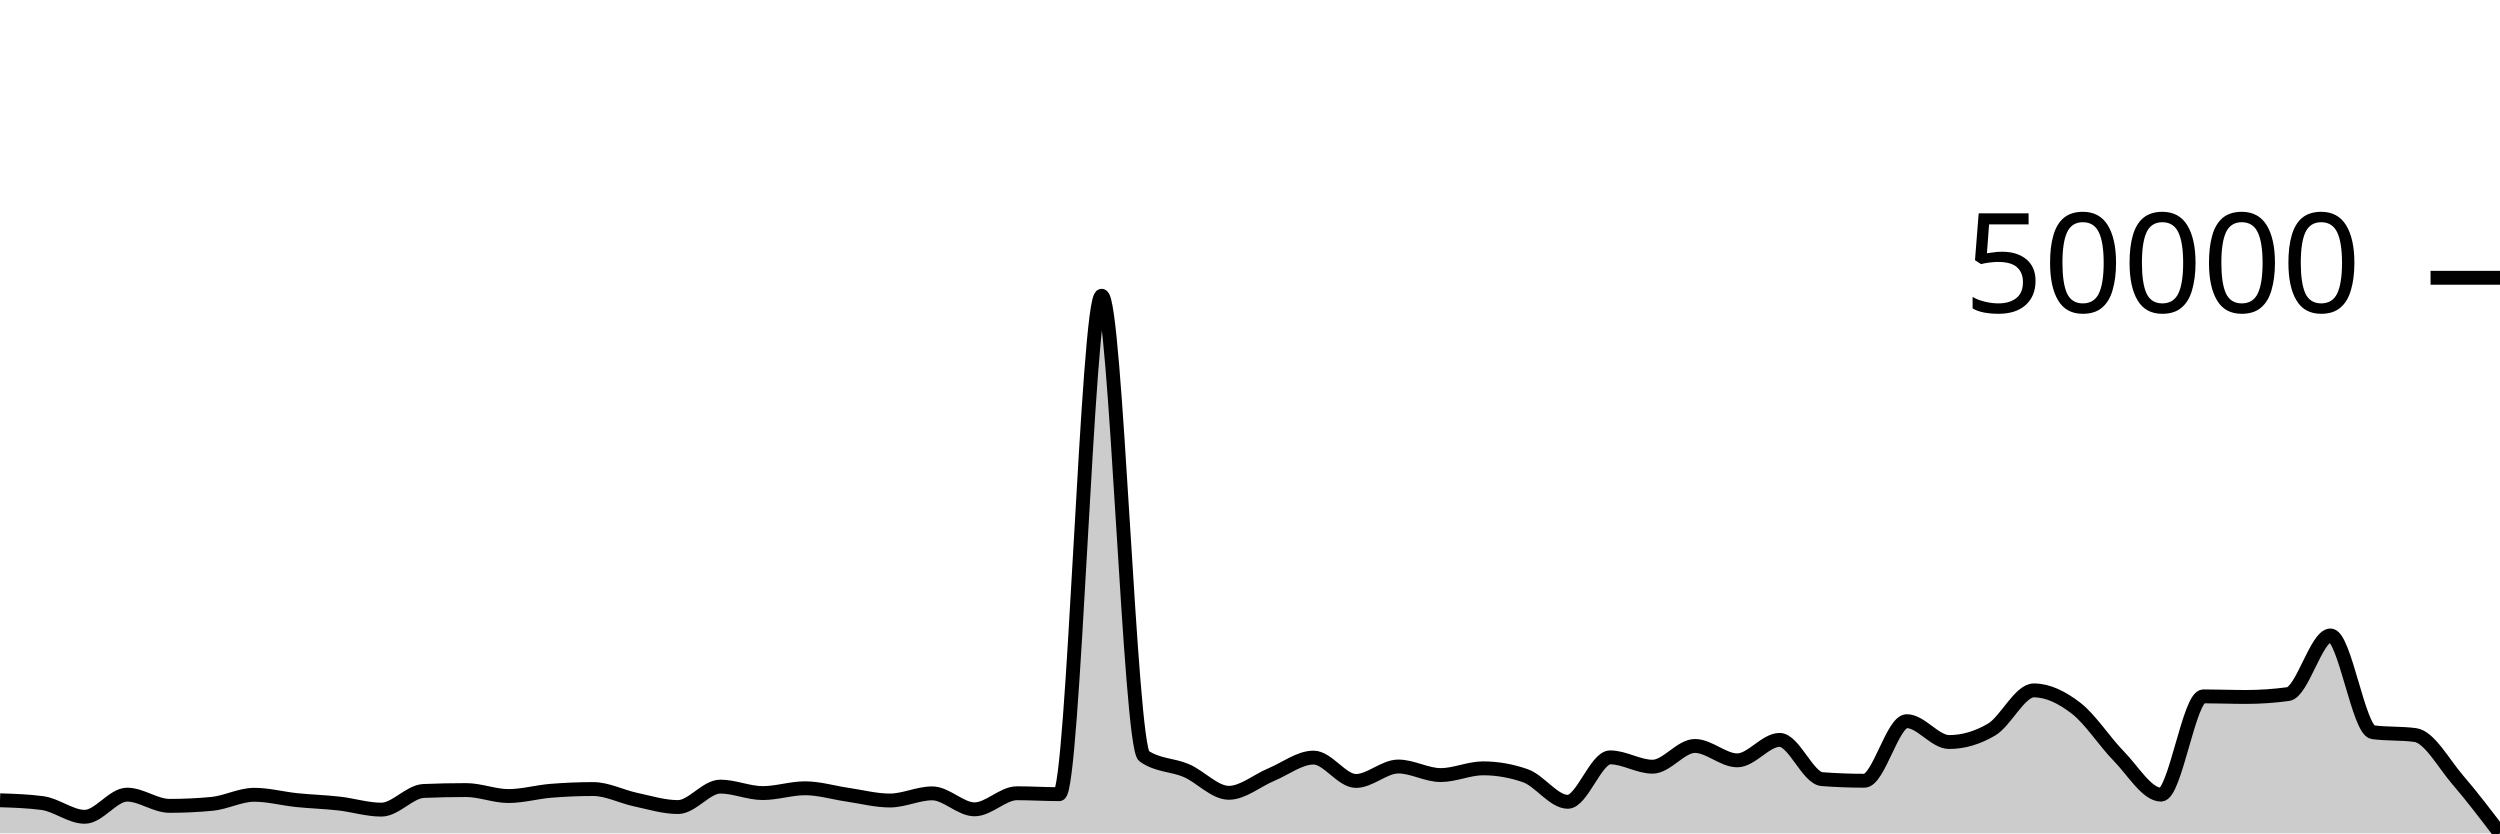
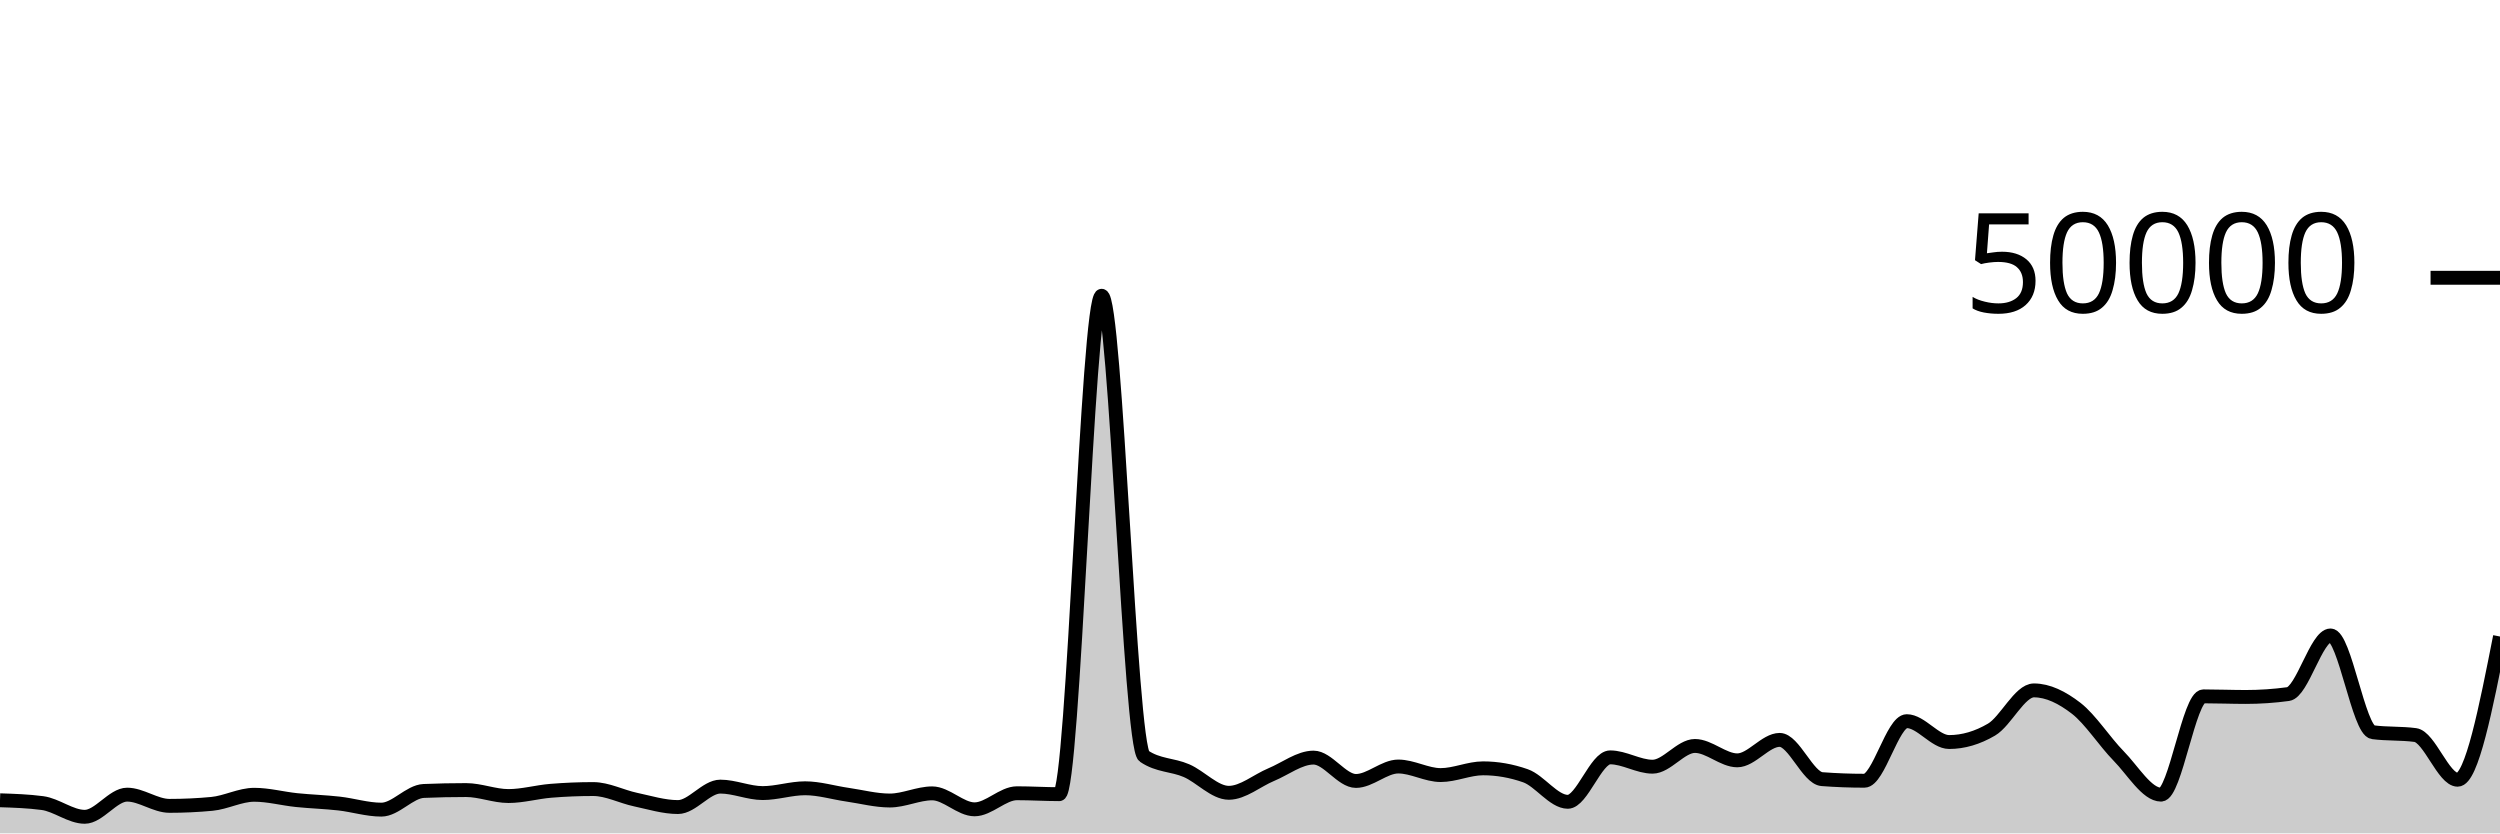
<svg xmlns="http://www.w3.org/2000/svg" viewBox="0 0 180 60">
  <g transform="translate(0,20)">
-     <path class="area" fill="rgba(0, 0, 0, 0.2)" d="M0,37.62C1.017,37.653,2.034,37.687,3.051,37.821C4.068,37.955,5.085,38.81,6.102,38.81C7.119,38.81,8.136,37.214,9.153,37.214C10.169,37.214,11.186,38.022,12.203,38.022C13.22,38.022,14.237,37.975,15.254,37.879C16.271,37.784,17.288,37.224,18.305,37.224C19.322,37.224,20.339,37.502,21.356,37.607C22.373,37.712,23.39,37.74,24.407,37.854C25.424,37.969,26.441,38.294,27.458,38.294C28.475,38.294,29.492,36.991,30.508,36.949C31.525,36.906,32.542,36.885,33.559,36.885C34.576,36.885,35.593,37.315,36.61,37.315C37.627,37.315,38.644,37.02,39.661,36.937C40.678,36.854,41.695,36.812,42.712,36.812C43.729,36.812,44.746,37.355,45.763,37.571C46.78,37.787,47.797,38.108,48.814,38.108C49.831,38.108,50.847,36.636,51.864,36.636C52.881,36.636,53.898,37.102,54.915,37.102C55.932,37.102,56.949,36.756,57.966,36.756C58.983,36.756,60,37.072,61.017,37.218C62.034,37.365,63.051,37.637,64.068,37.637C65.085,37.637,66.102,37.122,67.119,37.122C68.136,37.122,69.153,38.272,70.169,38.272C71.186,38.272,72.203,37.114,73.22,37.114C74.237,37.114,75.254,37.18,76.271,37.18C77.288,37.18,78.305,1.294,79.322,1.294C80.339,1.294,81.356,33.746,82.373,34.442C83.39,35.138,84.407,35.046,85.424,35.486C86.441,35.926,87.458,37.082,88.475,37.082C89.492,37.082,90.508,36.197,91.525,35.774C92.542,35.352,93.559,34.547,94.576,34.547C95.593,34.547,96.61,36.229,97.627,36.229C98.644,36.229,99.661,35.189,100.678,35.189C101.695,35.189,102.712,35.805,103.729,35.805C104.746,35.805,105.763,35.32,106.78,35.32C107.797,35.32,108.814,35.498,109.831,35.854C110.847,36.209,111.864,37.73,112.881,37.73C113.898,37.73,114.915,34.53,115.932,34.53C116.949,34.53,117.966,35.202,118.983,35.202C120,35.202,121.017,33.709,122.034,33.709C123.051,33.709,124.068,34.745,125.085,34.745C126.102,34.745,127.119,33.272,128.136,33.272C129.153,33.272,130.169,36.022,131.186,36.098C132.203,36.175,133.22,36.213,134.237,36.213C135.254,36.213,136.271,31.924,137.288,31.924C138.305,31.924,139.322,33.426,140.339,33.426C141.356,33.426,142.373,33.128,143.39,32.531C144.407,31.934,145.424,29.708,146.441,29.708C147.458,29.708,148.475,30.216,149.492,31.002C150.508,31.789,151.525,33.394,152.542,34.429C153.559,35.464,154.576,37.214,155.593,37.214C156.61,37.214,157.627,30.138,158.644,30.138C159.661,30.138,160.678,30.181,161.695,30.181C162.712,30.181,163.729,30.112,164.746,29.974C165.763,29.835,166.78,25.752,167.797,25.752C168.814,25.752,169.831,32.586,170.847,32.72C171.864,32.854,172.881,32.787,173.898,32.922C174.915,33.056,175.932,34.961,176.949,36.141C177.966,37.321,178.983,38.66,180,40L180,40C178.983,40,177.966,40,176.949,40C175.932,40,174.915,40,173.898,40C172.881,40,171.864,40,170.847,40C169.831,40,168.814,40,167.797,40C166.78,40,165.763,40,164.746,40C163.729,40,162.712,40,161.695,40C160.678,40,159.661,40,158.644,40C157.627,40,156.61,40,155.593,40C154.576,40,153.559,40,152.542,40C151.525,40,150.508,40,149.492,40C148.475,40,147.458,40,146.441,40C145.424,40,144.407,40,143.39,40C142.373,40,141.356,40,140.339,40C139.322,40,138.305,40,137.288,40C136.271,40,135.254,40,134.237,40C133.22,40,132.203,40,131.186,40C130.169,40,129.153,40,128.136,40C127.119,40,126.102,40,125.085,40C124.068,40,123.051,40,122.034,40C121.017,40,120,40,118.983,40C117.966,40,116.949,40,115.932,40C114.915,40,113.898,40,112.881,40C111.864,40,110.847,40,109.831,40C108.814,40,107.797,40,106.78,40C105.763,40,104.746,40,103.729,40C102.712,40,101.695,40,100.678,40C99.661,40,98.644,40,97.627,40C96.61,40,95.593,40,94.576,40C93.559,40,92.542,40,91.525,40C90.508,40,89.492,40,88.475,40C87.458,40,86.441,40,85.424,40C84.407,40,83.39,40,82.373,40C81.356,40,80.339,40,79.322,40C78.305,40,77.288,40,76.271,40C75.254,40,74.237,40,73.22,40C72.203,40,71.186,40,70.169,40C69.153,40,68.136,40,67.119,40C66.102,40,65.085,40,64.068,40C63.051,40,62.034,40,61.017,40C60,40,58.983,40,57.966,40C56.949,40,55.932,40,54.915,40C53.898,40,52.881,40,51.864,40C50.847,40,49.831,40,48.814,40C47.797,40,46.78,40,45.763,40C44.746,40,43.729,40,42.712,40C41.695,40,40.678,40,39.661,40C38.644,40,37.627,40,36.61,40C35.593,40,34.576,40,33.559,40C32.542,40,31.525,40,30.508,40C29.492,40,28.475,40,27.458,40C26.441,40,25.424,40,24.407,40C23.39,40,22.373,40,21.356,40C20.339,40,19.322,40,18.305,40C17.288,40,16.271,40,15.254,40C14.237,40,13.22,40,12.203,40C11.186,40,10.169,40,9.153,40C8.136,40,7.119,40,6.102,40C5.085,40,4.068,40,3.051,40C2.034,40,1.017,40,0,40Z" />
-     <path class="line" stroke="black" fill="none" d="M0,37.62C1.017,37.653,2.034,37.687,3.051,37.821C4.068,37.955,5.085,38.81,6.102,38.81C7.119,38.81,8.136,37.214,9.153,37.214C10.169,37.214,11.186,38.022,12.203,38.022C13.22,38.022,14.237,37.975,15.254,37.879C16.271,37.784,17.288,37.224,18.305,37.224C19.322,37.224,20.339,37.502,21.356,37.607C22.373,37.712,23.39,37.74,24.407,37.854C25.424,37.969,26.441,38.294,27.458,38.294C28.475,38.294,29.492,36.991,30.508,36.949C31.525,36.906,32.542,36.885,33.559,36.885C34.576,36.885,35.593,37.315,36.61,37.315C37.627,37.315,38.644,37.02,39.661,36.937C40.678,36.854,41.695,36.812,42.712,36.812C43.729,36.812,44.746,37.355,45.763,37.571C46.78,37.787,47.797,38.108,48.814,38.108C49.831,38.108,50.847,36.636,51.864,36.636C52.881,36.636,53.898,37.102,54.915,37.102C55.932,37.102,56.949,36.756,57.966,36.756C58.983,36.756,60,37.072,61.017,37.218C62.034,37.365,63.051,37.637,64.068,37.637C65.085,37.637,66.102,37.122,67.119,37.122C68.136,37.122,69.153,38.272,70.169,38.272C71.186,38.272,72.203,37.114,73.22,37.114C74.237,37.114,75.254,37.18,76.271,37.18C77.288,37.18,78.305,1.294,79.322,1.294C80.339,1.294,81.356,33.746,82.373,34.442C83.39,35.138,84.407,35.046,85.424,35.486C86.441,35.926,87.458,37.082,88.475,37.082C89.492,37.082,90.508,36.197,91.525,35.774C92.542,35.352,93.559,34.547,94.576,34.547C95.593,34.547,96.61,36.229,97.627,36.229C98.644,36.229,99.661,35.189,100.678,35.189C101.695,35.189,102.712,35.805,103.729,35.805C104.746,35.805,105.763,35.32,106.78,35.32C107.797,35.32,108.814,35.498,109.831,35.854C110.847,36.209,111.864,37.73,112.881,37.73C113.898,37.73,114.915,34.53,115.932,34.53C116.949,34.53,117.966,35.202,118.983,35.202C120,35.202,121.017,33.709,122.034,33.709C123.051,33.709,124.068,34.745,125.085,34.745C126.102,34.745,127.119,33.272,128.136,33.272C129.153,33.272,130.169,36.022,131.186,36.098C132.203,36.175,133.22,36.213,134.237,36.213C135.254,36.213,136.271,31.924,137.288,31.924C138.305,31.924,139.322,33.426,140.339,33.426C141.356,33.426,142.373,33.128,143.39,32.531C144.407,31.934,145.424,29.708,146.441,29.708C147.458,29.708,148.475,30.216,149.492,31.002C150.508,31.789,151.525,33.394,152.542,34.429C153.559,35.464,154.576,37.214,155.593,37.214C156.61,37.214,157.627,30.138,158.644,30.138C159.661,30.138,160.678,30.181,161.695,30.181C162.712,30.181,163.729,30.112,164.746,29.974C165.763,29.835,166.78,25.752,167.797,25.752C168.814,25.752,169.831,32.586,170.847,32.72C171.864,32.854,172.881,32.787,173.898,32.922C174.915,33.056,175.932,34.961,176.949,36.141C177.966,37.321,178.983,38.66,180,40" />
+     <path class="area" fill="rgba(0, 0, 0, 0.2)" d="M0,37.62C1.017,37.653,2.034,37.687,3.051,37.821C4.068,37.955,5.085,38.81,6.102,38.81C7.119,38.81,8.136,37.214,9.153,37.214C10.169,37.214,11.186,38.022,12.203,38.022C13.22,38.022,14.237,37.975,15.254,37.879C16.271,37.784,17.288,37.224,18.305,37.224C19.322,37.224,20.339,37.502,21.356,37.607C22.373,37.712,23.39,37.74,24.407,37.854C25.424,37.969,26.441,38.294,27.458,38.294C28.475,38.294,29.492,36.991,30.508,36.949C31.525,36.906,32.542,36.885,33.559,36.885C34.576,36.885,35.593,37.315,36.61,37.315C37.627,37.315,38.644,37.02,39.661,36.937C40.678,36.854,41.695,36.812,42.712,36.812C43.729,36.812,44.746,37.355,45.763,37.571C46.78,37.787,47.797,38.108,48.814,38.108C49.831,38.108,50.847,36.636,51.864,36.636C52.881,36.636,53.898,37.102,54.915,37.102C55.932,37.102,56.949,36.756,57.966,36.756C58.983,36.756,60,37.072,61.017,37.218C62.034,37.365,63.051,37.637,64.068,37.637C65.085,37.637,66.102,37.122,67.119,37.122C68.136,37.122,69.153,38.272,70.169,38.272C71.186,38.272,72.203,37.114,73.22,37.114C74.237,37.114,75.254,37.18,76.271,37.18C77.288,37.18,78.305,1.294,79.322,1.294C80.339,1.294,81.356,33.746,82.373,34.442C83.39,35.138,84.407,35.046,85.424,35.486C86.441,35.926,87.458,37.082,88.475,37.082C89.492,37.082,90.508,36.197,91.525,35.774C92.542,35.352,93.559,34.547,94.576,34.547C95.593,34.547,96.61,36.229,97.627,36.229C98.644,36.229,99.661,35.189,100.678,35.189C101.695,35.189,102.712,35.805,103.729,35.805C104.746,35.805,105.763,35.32,106.78,35.32C107.797,35.32,108.814,35.498,109.831,35.854C110.847,36.209,111.864,37.73,112.881,37.73C113.898,37.73,114.915,34.53,115.932,34.53C116.949,34.53,117.966,35.202,118.983,35.202C120,35.202,121.017,33.709,122.034,33.709C123.051,33.709,124.068,34.745,125.085,34.745C126.102,34.745,127.119,33.272,128.136,33.272C129.153,33.272,130.169,36.022,131.186,36.098C132.203,36.175,133.22,36.213,134.237,36.213C135.254,36.213,136.271,31.924,137.288,31.924C138.305,31.924,139.322,33.426,140.339,33.426C141.356,33.426,142.373,33.128,143.39,32.531C144.407,31.934,145.424,29.708,146.441,29.708C147.458,29.708,148.475,30.216,149.492,31.002C150.508,31.789,151.525,33.394,152.542,34.429C153.559,35.464,154.576,37.214,155.593,37.214C156.61,37.214,157.627,30.138,158.644,30.138C159.661,30.138,160.678,30.181,161.695,30.181C162.712,30.181,163.729,30.112,164.746,29.974C165.763,29.835,166.78,25.752,167.797,25.752C168.814,25.752,169.831,32.586,170.847,32.72C171.864,32.854,172.881,32.787,173.898,32.922C174.915,33.056,175.932,36.141,176.949,36.141C177.966,36.141,178.983,30.985,180,25.829L180,40C178.983,40,177.966,40,176.949,40C175.932,40,174.915,40,173.898,40C172.881,40,171.864,40,170.847,40C169.831,40,168.814,40,167.797,40C166.78,40,165.763,40,164.746,40C163.729,40,162.712,40,161.695,40C160.678,40,159.661,40,158.644,40C157.627,40,156.61,40,155.593,40C154.576,40,153.559,40,152.542,40C151.525,40,150.508,40,149.492,40C148.475,40,147.458,40,146.441,40C145.424,40,144.407,40,143.39,40C142.373,40,141.356,40,140.339,40C139.322,40,138.305,40,137.288,40C136.271,40,135.254,40,134.237,40C133.22,40,132.203,40,131.186,40C130.169,40,129.153,40,128.136,40C127.119,40,126.102,40,125.085,40C124.068,40,123.051,40,122.034,40C121.017,40,120,40,118.983,40C117.966,40,116.949,40,115.932,40C114.915,40,113.898,40,112.881,40C111.864,40,110.847,40,109.831,40C108.814,40,107.797,40,106.78,40C105.763,40,104.746,40,103.729,40C102.712,40,101.695,40,100.678,40C99.661,40,98.644,40,97.627,40C96.61,40,95.593,40,94.576,40C93.559,40,92.542,40,91.525,40C90.508,40,89.492,40,88.475,40C87.458,40,86.441,40,85.424,40C84.407,40,83.39,40,82.373,40C81.356,40,80.339,40,79.322,40C78.305,40,77.288,40,76.271,40C75.254,40,74.237,40,73.22,40C72.203,40,71.186,40,70.169,40C69.153,40,68.136,40,67.119,40C66.102,40,65.085,40,64.068,40C63.051,40,62.034,40,61.017,40C60,40,58.983,40,57.966,40C56.949,40,55.932,40,54.915,40C53.898,40,52.881,40,51.864,40C50.847,40,49.831,40,48.814,40C47.797,40,46.78,40,45.763,40C44.746,40,43.729,40,42.712,40C41.695,40,40.678,40,39.661,40C38.644,40,37.627,40,36.61,40C35.593,40,34.576,40,33.559,40C32.542,40,31.525,40,30.508,40C29.492,40,28.475,40,27.458,40C26.441,40,25.424,40,24.407,40C23.39,40,22.373,40,21.356,40C20.339,40,19.322,40,18.305,40C17.288,40,16.271,40,15.254,40C14.237,40,13.22,40,12.203,40C11.186,40,10.169,40,9.153,40C8.136,40,7.119,40,6.102,40C5.085,40,4.068,40,3.051,40C2.034,40,1.017,40,0,40Z" />
+     <path class="line" stroke="black" fill="none" d="M0,37.62C1.017,37.653,2.034,37.687,3.051,37.821C4.068,37.955,5.085,38.81,6.102,38.81C7.119,38.81,8.136,37.214,9.153,37.214C10.169,37.214,11.186,38.022,12.203,38.022C13.22,38.022,14.237,37.975,15.254,37.879C16.271,37.784,17.288,37.224,18.305,37.224C19.322,37.224,20.339,37.502,21.356,37.607C22.373,37.712,23.39,37.74,24.407,37.854C25.424,37.969,26.441,38.294,27.458,38.294C28.475,38.294,29.492,36.991,30.508,36.949C31.525,36.906,32.542,36.885,33.559,36.885C34.576,36.885,35.593,37.315,36.61,37.315C37.627,37.315,38.644,37.02,39.661,36.937C40.678,36.854,41.695,36.812,42.712,36.812C43.729,36.812,44.746,37.355,45.763,37.571C46.78,37.787,47.797,38.108,48.814,38.108C49.831,38.108,50.847,36.636,51.864,36.636C52.881,36.636,53.898,37.102,54.915,37.102C55.932,37.102,56.949,36.756,57.966,36.756C58.983,36.756,60,37.072,61.017,37.218C62.034,37.365,63.051,37.637,64.068,37.637C65.085,37.637,66.102,37.122,67.119,37.122C68.136,37.122,69.153,38.272,70.169,38.272C71.186,38.272,72.203,37.114,73.22,37.114C74.237,37.114,75.254,37.18,76.271,37.18C77.288,37.18,78.305,1.294,79.322,1.294C80.339,1.294,81.356,33.746,82.373,34.442C83.39,35.138,84.407,35.046,85.424,35.486C86.441,35.926,87.458,37.082,88.475,37.082C89.492,37.082,90.508,36.197,91.525,35.774C92.542,35.352,93.559,34.547,94.576,34.547C95.593,34.547,96.61,36.229,97.627,36.229C98.644,36.229,99.661,35.189,100.678,35.189C101.695,35.189,102.712,35.805,103.729,35.805C104.746,35.805,105.763,35.32,106.78,35.32C107.797,35.32,108.814,35.498,109.831,35.854C110.847,36.209,111.864,37.73,112.881,37.73C113.898,37.73,114.915,34.53,115.932,34.53C116.949,34.53,117.966,35.202,118.983,35.202C120,35.202,121.017,33.709,122.034,33.709C123.051,33.709,124.068,34.745,125.085,34.745C126.102,34.745,127.119,33.272,128.136,33.272C129.153,33.272,130.169,36.022,131.186,36.098C132.203,36.175,133.22,36.213,134.237,36.213C135.254,36.213,136.271,31.924,137.288,31.924C138.305,31.924,139.322,33.426,140.339,33.426C141.356,33.426,142.373,33.128,143.39,32.531C144.407,31.934,145.424,29.708,146.441,29.708C147.458,29.708,148.475,30.216,149.492,31.002C150.508,31.789,151.525,33.394,152.542,34.429C153.559,35.464,154.576,37.214,155.593,37.214C156.61,37.214,157.627,30.138,158.644,30.138C159.661,30.138,160.678,30.181,161.695,30.181C162.712,30.181,163.729,30.112,164.746,29.974C165.763,29.835,166.78,25.752,167.797,25.752C168.814,25.752,169.831,32.586,170.847,32.72C171.864,32.854,172.881,32.787,173.898,32.922C174.915,33.056,175.932,36.141,176.949,36.141C177.966,36.141,178.983,30.985,180,25.829" />
    <path class="axis-ceiling" stroke-width="1" stroke="black" fill="none" d="M175,0L180,0" />
    <text class="axis-ceiling-label" font-family="sans-serif" text-anchor="end" font-size="10px" x="170" y="2.5">50000</text>
  </g>
</svg>
